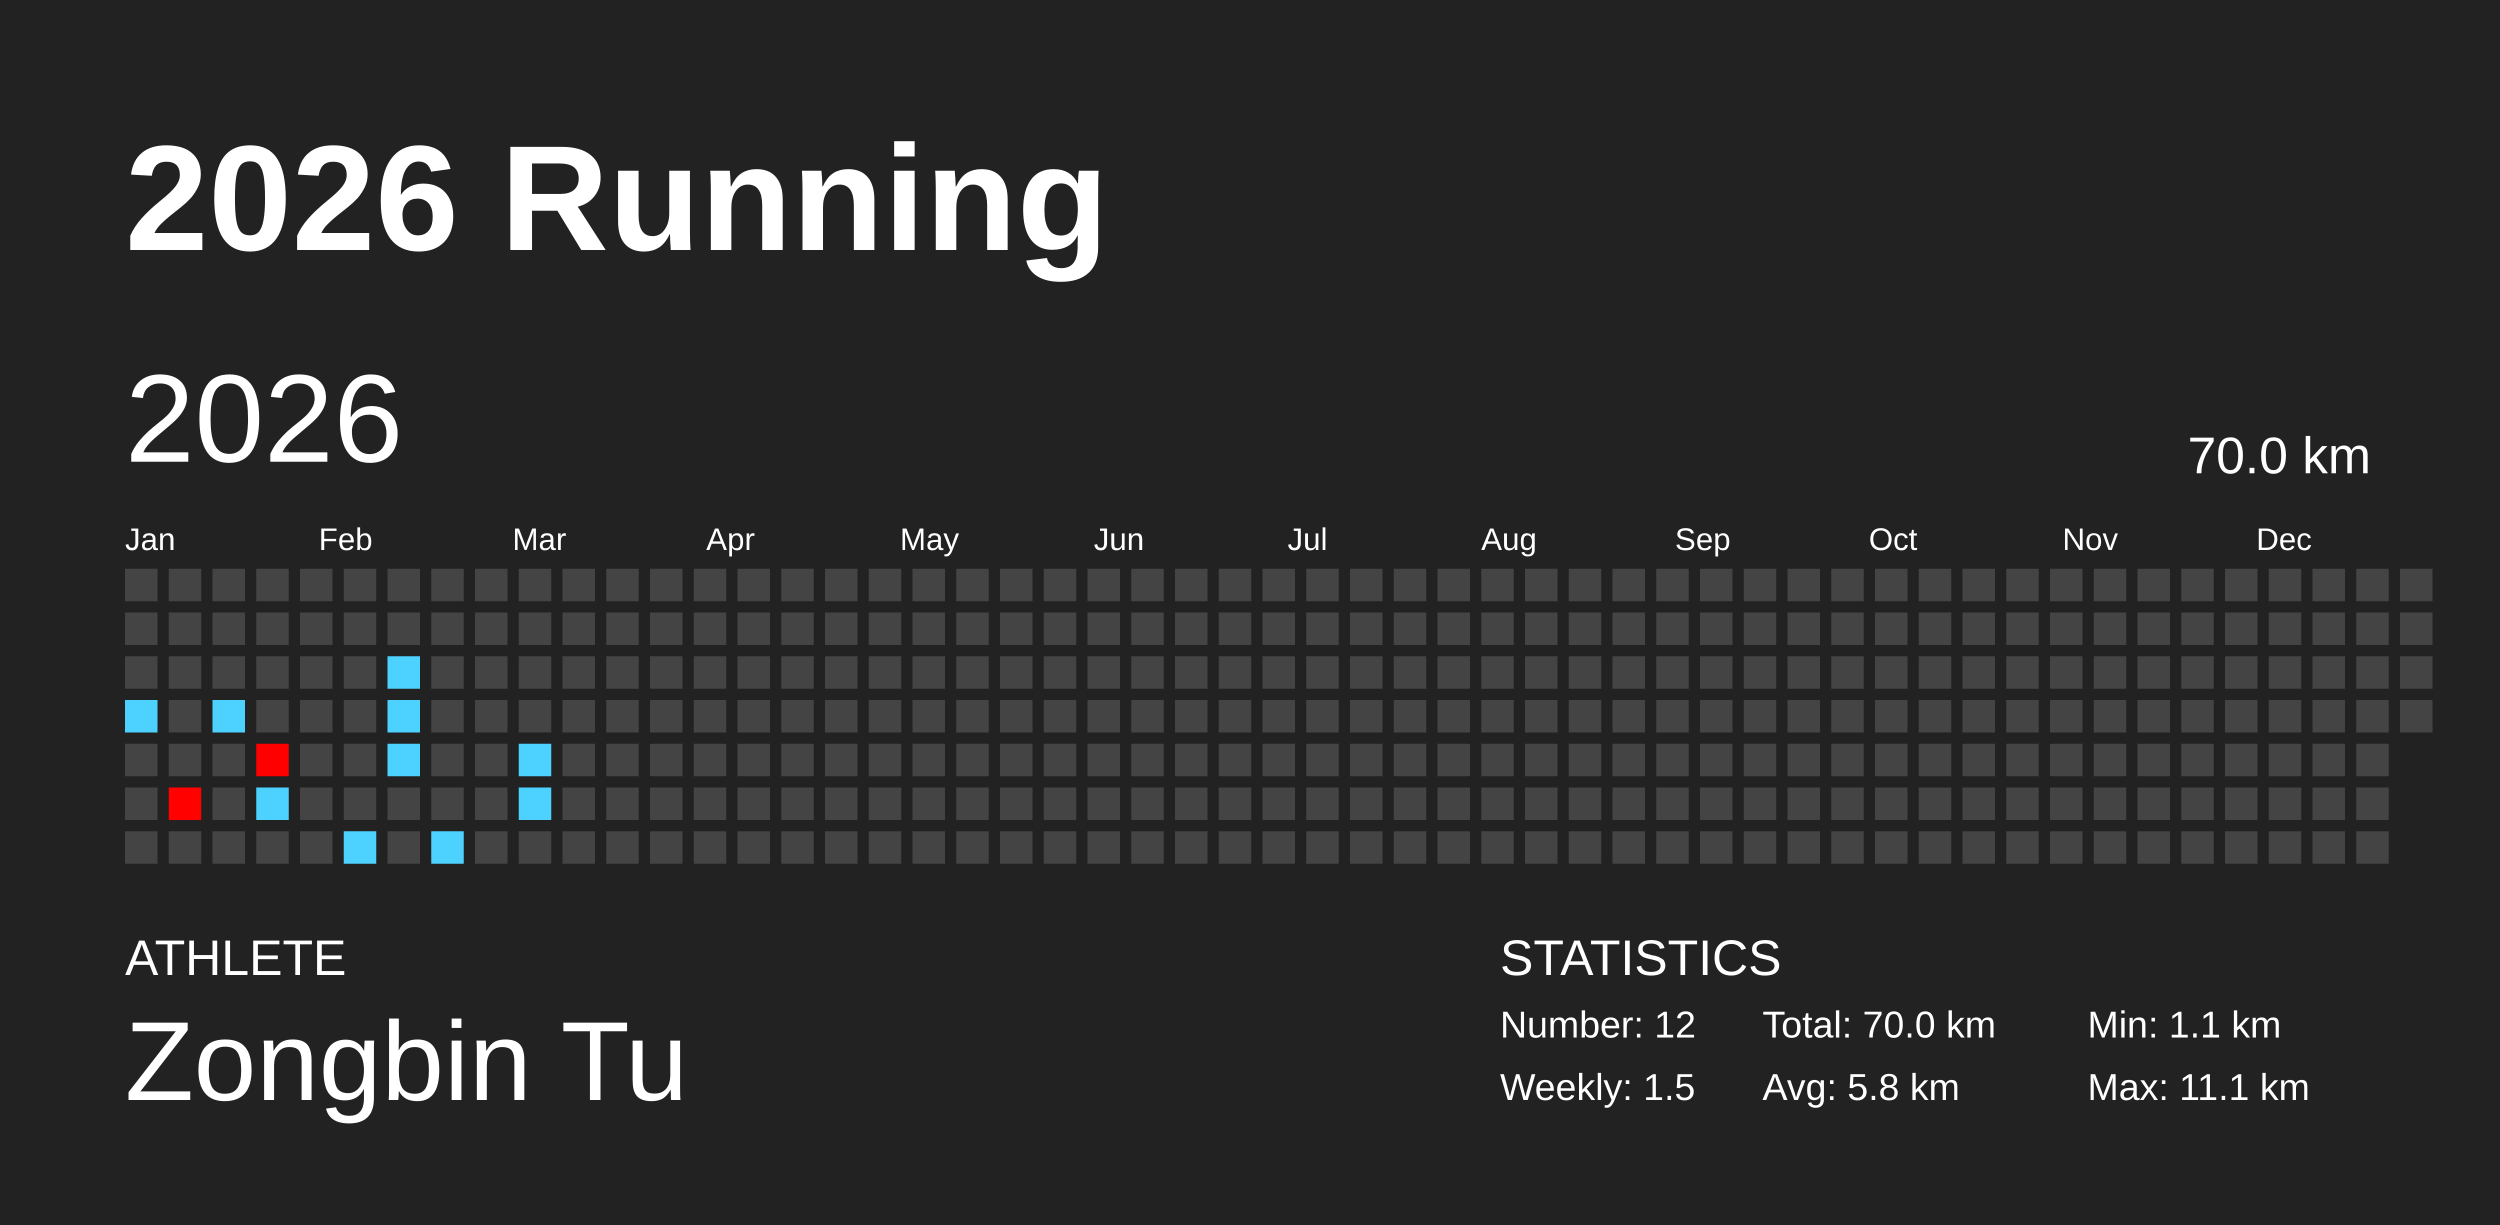
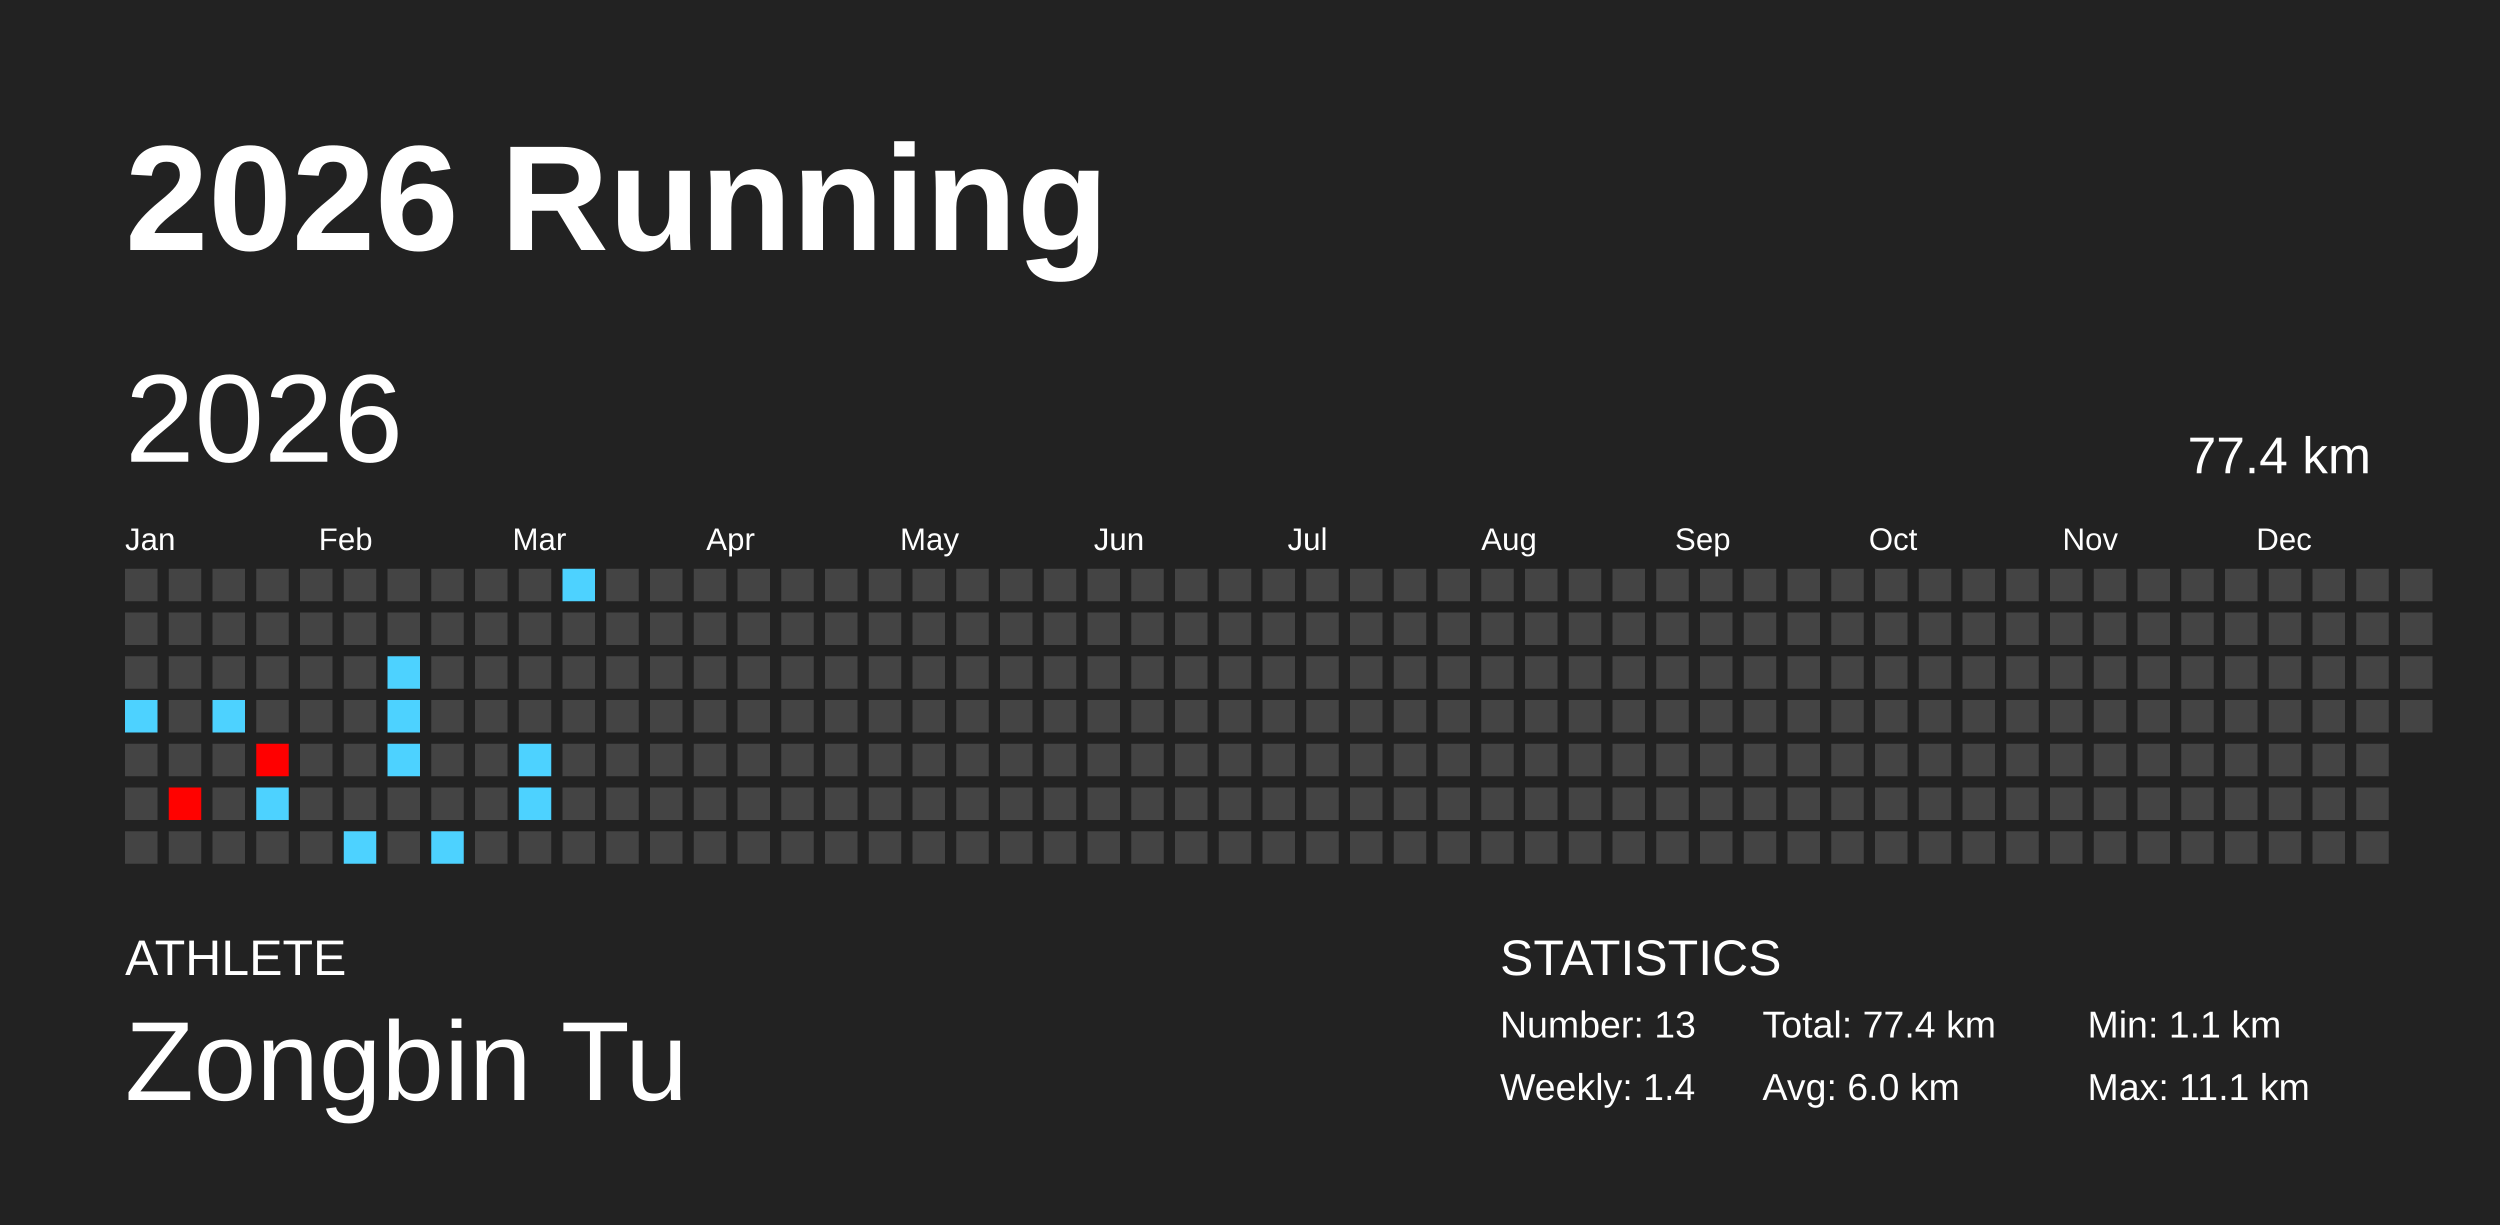
<svg xmlns="http://www.w3.org/2000/svg" baseProfile="full" height="98mm" version="1.1" viewBox="0,0,200,98" width="200mm">
  <defs />
  <rect fill="#222222" height="98" width="200" x="0" y="0" />
  <text fill="#FFFFFF" style="font-size:12px; font-family:Arial; font-weight:bold;" x="10" y="20">2026 Running</text>
  <text fill="#FFFFFF" style="font-size:4px; font-family:Arial" x="10" y="78">ATHLETE</text>
  <text fill="#FFFFFF" style="font-size:9px; font-family:Arial" x="10" y="88">Zongbin Tu</text>
  <text fill="#FFFFFF" style="font-size:4px; font-family:Arial" x="120" y="78">STATISTICS</text>
-   <text fill="#FFFFFF" style="font-size:3px; font-family:Arial" x="120" y="83">Number: 12</text>
-   <text fill="#FFFFFF" style="font-size:3px; font-family:Arial" x="120" y="88">Weekly: 1.5</text>
-   <text fill="#FFFFFF" style="font-size:3px; font-family:Arial" x="141" y="83">Total: 70.0 km</text>
-   <text fill="#FFFFFF" style="font-size:3px; font-family:Arial" x="141" y="88">Avg: 5.8 km</text>
+   <text fill="#FFFFFF" style="font-size:3px; font-family:Arial" x="120" y="83">Number: 13</text>
+   <text fill="#FFFFFF" style="font-size:3px; font-family:Arial" x="120" y="88">Weekly: 1.4</text>
+   <text fill="#FFFFFF" style="font-size:3px; font-family:Arial" x="141" y="83">Total: 77.4 km</text>
+   <text fill="#FFFFFF" style="font-size:3px; font-family:Arial" x="141" y="88">Avg: 6.0 km</text>
  <text fill="#FFFFFF" style="font-size:3px; font-family:Arial" x="167" y="83">Min: 1.1 km</text>
  <text fill="#FFFFFF" style="font-size:3px; font-family:Arial" x="167" y="88">Max: 11.1 km</text>
  <text dominant-baseline="hanging" fill="#FFFFFF" style="font-size:10.0px; font-family:Arial;" x="10" y="30">2026</text>
-   <text dominant-baseline="hanging" fill="#FFFFFF" style="font-size:4.125px; font-family:Arial;" x="175" y="35">70.0 km</text>
+   <text dominant-baseline="hanging" fill="#FFFFFF" style="font-size:4.125px; font-family:Arial;" x="175" y="35">77.4 km</text>
  <text fill="#FFFFFF" style="font-size:2.5px; font-family:Arial" x="10.0" y="44">Jan</text>
  <text fill="#FFFFFF" style="font-size:2.5px; font-family:Arial" x="25.5" y="44">Feb</text>
  <text fill="#FFFFFF" style="font-size:2.5px; font-family:Arial" x="41.0" y="44">Mar</text>
  <text fill="#FFFFFF" style="font-size:2.5px; font-family:Arial" x="56.5" y="44">Apr</text>
  <text fill="#FFFFFF" style="font-size:2.5px; font-family:Arial" x="72.0" y="44">May</text>
  <text fill="#FFFFFF" style="font-size:2.5px; font-family:Arial" x="87.5" y="44">Jun</text>
  <text fill="#FFFFFF" style="font-size:2.5px; font-family:Arial" x="103.0" y="44">Jul</text>
  <text fill="#FFFFFF" style="font-size:2.5px; font-family:Arial" x="118.5" y="44">Aug</text>
  <text fill="#FFFFFF" style="font-size:2.5px; font-family:Arial" x="134.0" y="44">Sep</text>
  <text fill="#FFFFFF" style="font-size:2.5px; font-family:Arial" x="149.5" y="44">Oct</text>
  <text fill="#FFFFFF" style="font-size:2.5px; font-family:Arial" x="165.0" y="44">Nov</text>
  <text fill="#FFFFFF" style="font-size:2.5px; font-family:Arial" x="180.5" y="44">Dec</text>
  <rect fill="#444444" height="2.6" width="2.6" x="10.0" y="45.5" />
  <rect fill="#444444" height="2.6" width="2.6" x="10.0" y="49.0" />
  <rect fill="#444444" height="2.6" width="2.6" x="10.0" y="52.5" />
  <rect fill="#4dd2ff" height="2.6" width="2.6" x="10.0" y="56.0" />
  <rect fill="#444444" height="2.6" width="2.6" x="10.0" y="59.5" />
  <rect fill="#444444" height="2.6" width="2.6" x="10.0" y="63.0" />
  <rect fill="#444444" height="2.6" width="2.6" x="10.0" y="66.5" />
  <rect fill="#444444" height="2.6" width="2.6" x="13.5" y="45.5" />
  <rect fill="#444444" height="2.6" width="2.6" x="13.5" y="49.0" />
  <rect fill="#444444" height="2.6" width="2.6" x="13.5" y="52.5" />
  <rect fill="#444444" height="2.6" width="2.6" x="13.5" y="56.0" />
  <rect fill="#444444" height="2.6" width="2.6" x="13.5" y="59.5" />
  <rect fill="#ff0200" height="2.6" width="2.6" x="13.5" y="63.0" />
  <rect fill="#444444" height="2.6" width="2.6" x="13.5" y="66.5" />
  <rect fill="#444444" height="2.6" width="2.6" x="17.0" y="45.5" />
  <rect fill="#444444" height="2.6" width="2.6" x="17.0" y="49.0" />
  <rect fill="#444444" height="2.6" width="2.6" x="17.0" y="52.5" />
  <rect fill="#4dd2ff" height="2.6" width="2.6" x="17.0" y="56.0" />
  <rect fill="#444444" height="2.6" width="2.6" x="17.0" y="59.5" />
  <rect fill="#444444" height="2.6" width="2.6" x="17.0" y="63.0" />
  <rect fill="#444444" height="2.6" width="2.6" x="17.0" y="66.5" />
  <rect fill="#444444" height="2.6" width="2.6" x="20.5" y="45.5" />
  <rect fill="#444444" height="2.6" width="2.6" x="20.5" y="49.0" />
  <rect fill="#444444" height="2.6" width="2.6" x="20.5" y="52.5" />
  <rect fill="#444444" height="2.6" width="2.6" x="20.5" y="56.0" />
  <rect fill="#ff0000" height="2.6" width="2.6" x="20.5" y="59.5" />
  <rect fill="#4dd2ff" height="2.6" width="2.6" x="20.5" y="63.0" />
  <rect fill="#444444" height="2.6" width="2.6" x="20.5" y="66.5" />
  <rect fill="#444444" height="2.6" width="2.6" x="24.0" y="45.5" />
  <rect fill="#444444" height="2.6" width="2.6" x="24.0" y="49.0" />
  <rect fill="#444444" height="2.6" width="2.6" x="24.0" y="52.5" />
  <rect fill="#444444" height="2.6" width="2.6" x="24.0" y="56.0" />
  <rect fill="#444444" height="2.6" width="2.6" x="24.0" y="59.5" />
  <rect fill="#444444" height="2.6" width="2.6" x="24.0" y="63.0" />
  <rect fill="#444444" height="2.6" width="2.6" x="24.0" y="66.5" />
  <rect fill="#444444" height="2.6" width="2.6" x="27.5" y="45.5" />
  <rect fill="#444444" height="2.6" width="2.6" x="27.5" y="49.0" />
  <rect fill="#444444" height="2.6" width="2.6" x="27.5" y="52.5" />
  <rect fill="#444444" height="2.6" width="2.6" x="27.5" y="56.0" />
  <rect fill="#444444" height="2.6" width="2.6" x="27.5" y="59.5" />
  <rect fill="#444444" height="2.6" width="2.6" x="27.5" y="63.0" />
  <rect fill="#4dd2ff" height="2.6" width="2.6" x="27.5" y="66.5" />
  <rect fill="#444444" height="2.6" width="2.6" x="31.0" y="45.5" />
  <rect fill="#444444" height="2.6" width="2.6" x="31.0" y="49.0" />
  <rect fill="#4dd2ff" height="2.6" width="2.6" x="31.0" y="52.5" />
  <rect fill="#4dd2ff" height="2.6" width="2.6" x="31.0" y="56.0" />
  <rect fill="#4dd2ff" height="2.6" width="2.6" x="31.0" y="59.5" />
  <rect fill="#444444" height="2.6" width="2.6" x="31.0" y="63.0" />
  <rect fill="#444444" height="2.6" width="2.6" x="31.0" y="66.5" />
  <rect fill="#444444" height="2.6" width="2.6" x="34.5" y="45.5" />
  <rect fill="#444444" height="2.6" width="2.6" x="34.5" y="49.0" />
  <rect fill="#444444" height="2.6" width="2.6" x="34.5" y="52.5" />
  <rect fill="#444444" height="2.6" width="2.6" x="34.5" y="56.0" />
  <rect fill="#444444" height="2.6" width="2.6" x="34.5" y="59.5" />
  <rect fill="#444444" height="2.6" width="2.6" x="34.5" y="63.0" />
  <rect fill="#4dd2ff" height="2.6" width="2.6" x="34.5" y="66.5" />
  <rect fill="#444444" height="2.6" width="2.6" x="38.0" y="45.5" />
  <rect fill="#444444" height="2.6" width="2.6" x="38.0" y="49.0" />
  <rect fill="#444444" height="2.6" width="2.6" x="38.0" y="52.5" />
  <rect fill="#444444" height="2.6" width="2.6" x="38.0" y="56.0" />
  <rect fill="#444444" height="2.6" width="2.6" x="38.0" y="59.5" />
  <rect fill="#444444" height="2.6" width="2.6" x="38.0" y="63.0" />
  <rect fill="#444444" height="2.6" width="2.6" x="38.0" y="66.5" />
  <rect fill="#444444" height="2.6" width="2.6" x="41.5" y="45.5" />
  <rect fill="#444444" height="2.6" width="2.6" x="41.5" y="49.0" />
  <rect fill="#444444" height="2.6" width="2.6" x="41.5" y="52.5" />
  <rect fill="#444444" height="2.6" width="2.6" x="41.5" y="56.0" />
  <rect fill="#4dd2ff" height="2.6" width="2.6" x="41.5" y="59.5" />
  <rect fill="#4dd2ff" height="2.6" width="2.6" x="41.5" y="63.0" />
  <rect fill="#444444" height="2.6" width="2.6" x="41.5" y="66.5" />
-   <rect fill="#444444" height="2.6" width="2.6" x="45.0" y="45.5" />
+   <rect fill="#4dd2ff" height="2.6" width="2.6" x="45.0" y="45.5" />
  <rect fill="#444444" height="2.6" width="2.6" x="45.0" y="49.0" />
  <rect fill="#444444" height="2.6" width="2.6" x="45.0" y="52.5" />
  <rect fill="#444444" height="2.6" width="2.6" x="45.0" y="56.0" />
  <rect fill="#444444" height="2.6" width="2.6" x="45.0" y="59.5" />
  <rect fill="#444444" height="2.6" width="2.6" x="45.0" y="63.0" />
  <rect fill="#444444" height="2.6" width="2.6" x="45.0" y="66.5" />
  <rect fill="#444444" height="2.6" width="2.6" x="48.5" y="45.5" />
  <rect fill="#444444" height="2.6" width="2.6" x="48.5" y="49.0" />
  <rect fill="#444444" height="2.6" width="2.6" x="48.5" y="52.5" />
  <rect fill="#444444" height="2.6" width="2.6" x="48.5" y="56.0" />
  <rect fill="#444444" height="2.6" width="2.6" x="48.5" y="59.5" />
  <rect fill="#444444" height="2.6" width="2.6" x="48.5" y="63.0" />
  <rect fill="#444444" height="2.6" width="2.6" x="48.5" y="66.5" />
  <rect fill="#444444" height="2.6" width="2.6" x="52.0" y="45.5" />
  <rect fill="#444444" height="2.6" width="2.6" x="52.0" y="49.0" />
  <rect fill="#444444" height="2.6" width="2.6" x="52.0" y="52.5" />
  <rect fill="#444444" height="2.6" width="2.6" x="52.0" y="56.0" />
  <rect fill="#444444" height="2.6" width="2.6" x="52.0" y="59.5" />
  <rect fill="#444444" height="2.6" width="2.6" x="52.0" y="63.0" />
  <rect fill="#444444" height="2.6" width="2.6" x="52.0" y="66.5" />
  <rect fill="#444444" height="2.6" width="2.6" x="55.5" y="45.5" />
  <rect fill="#444444" height="2.6" width="2.6" x="55.5" y="49.0" />
  <rect fill="#444444" height="2.6" width="2.6" x="55.5" y="52.5" />
  <rect fill="#444444" height="2.6" width="2.6" x="55.5" y="56.0" />
  <rect fill="#444444" height="2.6" width="2.6" x="55.5" y="59.5" />
  <rect fill="#444444" height="2.6" width="2.6" x="55.5" y="63.0" />
  <rect fill="#444444" height="2.6" width="2.6" x="55.5" y="66.5" />
  <rect fill="#444444" height="2.6" width="2.6" x="59.0" y="45.5" />
  <rect fill="#444444" height="2.6" width="2.6" x="59.0" y="49.0" />
  <rect fill="#444444" height="2.6" width="2.6" x="59.0" y="52.5" />
  <rect fill="#444444" height="2.6" width="2.6" x="59.0" y="56.0" />
  <rect fill="#444444" height="2.6" width="2.6" x="59.0" y="59.5" />
  <rect fill="#444444" height="2.6" width="2.6" x="59.0" y="63.0" />
  <rect fill="#444444" height="2.6" width="2.6" x="59.0" y="66.5" />
  <rect fill="#444444" height="2.6" width="2.6" x="62.5" y="45.5" />
  <rect fill="#444444" height="2.6" width="2.6" x="62.5" y="49.0" />
  <rect fill="#444444" height="2.6" width="2.6" x="62.5" y="52.5" />
  <rect fill="#444444" height="2.6" width="2.6" x="62.5" y="56.0" />
  <rect fill="#444444" height="2.6" width="2.6" x="62.5" y="59.5" />
  <rect fill="#444444" height="2.6" width="2.6" x="62.5" y="63.0" />
  <rect fill="#444444" height="2.6" width="2.6" x="62.5" y="66.5" />
  <rect fill="#444444" height="2.6" width="2.6" x="66.0" y="45.5" />
  <rect fill="#444444" height="2.6" width="2.6" x="66.0" y="49.0" />
  <rect fill="#444444" height="2.6" width="2.6" x="66.0" y="52.5" />
  <rect fill="#444444" height="2.6" width="2.6" x="66.0" y="56.0" />
  <rect fill="#444444" height="2.6" width="2.6" x="66.0" y="59.5" />
  <rect fill="#444444" height="2.6" width="2.6" x="66.0" y="63.0" />
  <rect fill="#444444" height="2.6" width="2.6" x="66.0" y="66.5" />
  <rect fill="#444444" height="2.6" width="2.6" x="69.5" y="45.5" />
  <rect fill="#444444" height="2.6" width="2.6" x="69.5" y="49.0" />
  <rect fill="#444444" height="2.6" width="2.6" x="69.5" y="52.5" />
  <rect fill="#444444" height="2.6" width="2.6" x="69.5" y="56.0" />
  <rect fill="#444444" height="2.6" width="2.6" x="69.5" y="59.5" />
  <rect fill="#444444" height="2.6" width="2.6" x="69.5" y="63.0" />
  <rect fill="#444444" height="2.6" width="2.6" x="69.5" y="66.5" />
  <rect fill="#444444" height="2.6" width="2.6" x="73.0" y="45.5" />
  <rect fill="#444444" height="2.6" width="2.6" x="73.0" y="49.0" />
  <rect fill="#444444" height="2.6" width="2.6" x="73.0" y="52.5" />
  <rect fill="#444444" height="2.6" width="2.6" x="73.0" y="56.0" />
  <rect fill="#444444" height="2.6" width="2.6" x="73.0" y="59.5" />
  <rect fill="#444444" height="2.6" width="2.6" x="73.0" y="63.0" />
  <rect fill="#444444" height="2.6" width="2.6" x="73.0" y="66.5" />
  <rect fill="#444444" height="2.6" width="2.6" x="76.5" y="45.5" />
  <rect fill="#444444" height="2.6" width="2.6" x="76.5" y="49.0" />
  <rect fill="#444444" height="2.6" width="2.6" x="76.5" y="52.5" />
  <rect fill="#444444" height="2.6" width="2.6" x="76.5" y="56.0" />
  <rect fill="#444444" height="2.6" width="2.6" x="76.5" y="59.5" />
  <rect fill="#444444" height="2.6" width="2.6" x="76.5" y="63.0" />
  <rect fill="#444444" height="2.6" width="2.6" x="76.5" y="66.5" />
  <rect fill="#444444" height="2.6" width="2.6" x="80.0" y="45.5" />
  <rect fill="#444444" height="2.6" width="2.6" x="80.0" y="49.0" />
  <rect fill="#444444" height="2.6" width="2.6" x="80.0" y="52.5" />
  <rect fill="#444444" height="2.6" width="2.6" x="80.0" y="56.0" />
  <rect fill="#444444" height="2.6" width="2.6" x="80.0" y="59.5" />
  <rect fill="#444444" height="2.6" width="2.6" x="80.0" y="63.0" />
  <rect fill="#444444" height="2.6" width="2.6" x="80.0" y="66.5" />
  <rect fill="#444444" height="2.6" width="2.6" x="83.5" y="45.5" />
  <rect fill="#444444" height="2.6" width="2.6" x="83.5" y="49.0" />
  <rect fill="#444444" height="2.6" width="2.6" x="83.5" y="52.5" />
  <rect fill="#444444" height="2.6" width="2.6" x="83.5" y="56.0" />
  <rect fill="#444444" height="2.6" width="2.6" x="83.5" y="59.5" />
  <rect fill="#444444" height="2.6" width="2.6" x="83.5" y="63.0" />
  <rect fill="#444444" height="2.6" width="2.6" x="83.5" y="66.5" />
  <rect fill="#444444" height="2.6" width="2.6" x="87.0" y="45.5" />
  <rect fill="#444444" height="2.6" width="2.6" x="87.0" y="49.0" />
  <rect fill="#444444" height="2.6" width="2.6" x="87.0" y="52.5" />
  <rect fill="#444444" height="2.6" width="2.6" x="87.0" y="56.0" />
  <rect fill="#444444" height="2.6" width="2.6" x="87.0" y="59.5" />
  <rect fill="#444444" height="2.6" width="2.6" x="87.0" y="63.0" />
  <rect fill="#444444" height="2.6" width="2.6" x="87.0" y="66.5" />
  <rect fill="#444444" height="2.6" width="2.6" x="90.5" y="45.5" />
  <rect fill="#444444" height="2.6" width="2.6" x="90.5" y="49.0" />
  <rect fill="#444444" height="2.6" width="2.6" x="90.5" y="52.5" />
  <rect fill="#444444" height="2.6" width="2.6" x="90.5" y="56.0" />
  <rect fill="#444444" height="2.6" width="2.6" x="90.5" y="59.5" />
  <rect fill="#444444" height="2.6" width="2.6" x="90.5" y="63.0" />
  <rect fill="#444444" height="2.6" width="2.6" x="90.5" y="66.5" />
  <rect fill="#444444" height="2.6" width="2.6" x="94.0" y="45.5" />
  <rect fill="#444444" height="2.6" width="2.6" x="94.0" y="49.0" />
  <rect fill="#444444" height="2.6" width="2.6" x="94.0" y="52.5" />
  <rect fill="#444444" height="2.6" width="2.6" x="94.0" y="56.0" />
  <rect fill="#444444" height="2.6" width="2.6" x="94.0" y="59.5" />
  <rect fill="#444444" height="2.6" width="2.6" x="94.0" y="63.0" />
  <rect fill="#444444" height="2.6" width="2.6" x="94.0" y="66.5" />
  <rect fill="#444444" height="2.6" width="2.6" x="97.5" y="45.5" />
  <rect fill="#444444" height="2.6" width="2.6" x="97.5" y="49.0" />
  <rect fill="#444444" height="2.6" width="2.6" x="97.5" y="52.5" />
  <rect fill="#444444" height="2.6" width="2.6" x="97.5" y="56.0" />
  <rect fill="#444444" height="2.6" width="2.6" x="97.5" y="59.5" />
  <rect fill="#444444" height="2.6" width="2.6" x="97.5" y="63.0" />
  <rect fill="#444444" height="2.6" width="2.6" x="97.5" y="66.5" />
  <rect fill="#444444" height="2.6" width="2.6" x="101.0" y="45.5" />
  <rect fill="#444444" height="2.6" width="2.6" x="101.0" y="49.0" />
  <rect fill="#444444" height="2.6" width="2.6" x="101.0" y="52.5" />
  <rect fill="#444444" height="2.6" width="2.6" x="101.0" y="56.0" />
  <rect fill="#444444" height="2.6" width="2.6" x="101.0" y="59.5" />
  <rect fill="#444444" height="2.6" width="2.6" x="101.0" y="63.0" />
  <rect fill="#444444" height="2.6" width="2.6" x="101.0" y="66.5" />
  <rect fill="#444444" height="2.6" width="2.6" x="104.5" y="45.5" />
  <rect fill="#444444" height="2.6" width="2.6" x="104.5" y="49.0" />
  <rect fill="#444444" height="2.6" width="2.6" x="104.5" y="52.5" />
  <rect fill="#444444" height="2.6" width="2.6" x="104.5" y="56.0" />
  <rect fill="#444444" height="2.6" width="2.6" x="104.5" y="59.5" />
  <rect fill="#444444" height="2.6" width="2.6" x="104.5" y="63.0" />
  <rect fill="#444444" height="2.6" width="2.6" x="104.5" y="66.5" />
  <rect fill="#444444" height="2.6" width="2.6" x="108.0" y="45.5" />
  <rect fill="#444444" height="2.6" width="2.6" x="108.0" y="49.0" />
  <rect fill="#444444" height="2.6" width="2.6" x="108.0" y="52.5" />
  <rect fill="#444444" height="2.6" width="2.6" x="108.0" y="56.0" />
  <rect fill="#444444" height="2.6" width="2.6" x="108.0" y="59.5" />
  <rect fill="#444444" height="2.6" width="2.6" x="108.0" y="63.0" />
  <rect fill="#444444" height="2.6" width="2.6" x="108.0" y="66.5" />
  <rect fill="#444444" height="2.6" width="2.6" x="111.5" y="45.5" />
  <rect fill="#444444" height="2.6" width="2.6" x="111.5" y="49.0" />
  <rect fill="#444444" height="2.6" width="2.6" x="111.5" y="52.5" />
  <rect fill="#444444" height="2.6" width="2.6" x="111.5" y="56.0" />
  <rect fill="#444444" height="2.6" width="2.6" x="111.5" y="59.5" />
  <rect fill="#444444" height="2.6" width="2.6" x="111.5" y="63.0" />
  <rect fill="#444444" height="2.6" width="2.6" x="111.5" y="66.5" />
  <rect fill="#444444" height="2.6" width="2.6" x="115.0" y="45.5" />
  <rect fill="#444444" height="2.6" width="2.6" x="115.0" y="49.0" />
  <rect fill="#444444" height="2.6" width="2.6" x="115.0" y="52.5" />
  <rect fill="#444444" height="2.6" width="2.6" x="115.0" y="56.0" />
  <rect fill="#444444" height="2.6" width="2.6" x="115.0" y="59.5" />
  <rect fill="#444444" height="2.6" width="2.6" x="115.0" y="63.0" />
  <rect fill="#444444" height="2.6" width="2.6" x="115.0" y="66.5" />
  <rect fill="#444444" height="2.6" width="2.6" x="118.5" y="45.5" />
  <rect fill="#444444" height="2.6" width="2.6" x="118.5" y="49.0" />
  <rect fill="#444444" height="2.6" width="2.6" x="118.5" y="52.5" />
  <rect fill="#444444" height="2.6" width="2.6" x="118.5" y="56.0" />
  <rect fill="#444444" height="2.6" width="2.6" x="118.5" y="59.5" />
  <rect fill="#444444" height="2.6" width="2.6" x="118.5" y="63.0" />
  <rect fill="#444444" height="2.6" width="2.6" x="118.5" y="66.5" />
  <rect fill="#444444" height="2.6" width="2.6" x="122.0" y="45.5" />
  <rect fill="#444444" height="2.6" width="2.6" x="122.0" y="49.0" />
  <rect fill="#444444" height="2.6" width="2.6" x="122.0" y="52.5" />
  <rect fill="#444444" height="2.6" width="2.6" x="122.0" y="56.0" />
  <rect fill="#444444" height="2.6" width="2.6" x="122.0" y="59.5" />
  <rect fill="#444444" height="2.6" width="2.6" x="122.0" y="63.0" />
  <rect fill="#444444" height="2.6" width="2.6" x="122.0" y="66.5" />
  <rect fill="#444444" height="2.6" width="2.6" x="125.5" y="45.5" />
  <rect fill="#444444" height="2.6" width="2.6" x="125.5" y="49.0" />
  <rect fill="#444444" height="2.6" width="2.6" x="125.5" y="52.5" />
  <rect fill="#444444" height="2.6" width="2.6" x="125.5" y="56.0" />
  <rect fill="#444444" height="2.6" width="2.6" x="125.5" y="59.5" />
  <rect fill="#444444" height="2.6" width="2.6" x="125.5" y="63.0" />
  <rect fill="#444444" height="2.6" width="2.6" x="125.5" y="66.5" />
  <rect fill="#444444" height="2.6" width="2.6" x="129.0" y="45.5" />
  <rect fill="#444444" height="2.6" width="2.6" x="129.0" y="49.0" />
  <rect fill="#444444" height="2.6" width="2.6" x="129.0" y="52.5" />
  <rect fill="#444444" height="2.6" width="2.6" x="129.0" y="56.0" />
  <rect fill="#444444" height="2.6" width="2.6" x="129.0" y="59.5" />
  <rect fill="#444444" height="2.6" width="2.6" x="129.0" y="63.0" />
  <rect fill="#444444" height="2.6" width="2.6" x="129.0" y="66.5" />
  <rect fill="#444444" height="2.6" width="2.6" x="132.5" y="45.5" />
  <rect fill="#444444" height="2.6" width="2.6" x="132.5" y="49.0" />
  <rect fill="#444444" height="2.6" width="2.6" x="132.5" y="52.5" />
  <rect fill="#444444" height="2.6" width="2.6" x="132.5" y="56.0" />
  <rect fill="#444444" height="2.6" width="2.6" x="132.5" y="59.5" />
  <rect fill="#444444" height="2.6" width="2.6" x="132.5" y="63.0" />
  <rect fill="#444444" height="2.6" width="2.6" x="132.5" y="66.5" />
  <rect fill="#444444" height="2.6" width="2.6" x="136.0" y="45.5" />
  <rect fill="#444444" height="2.6" width="2.6" x="136.0" y="49.0" />
  <rect fill="#444444" height="2.6" width="2.6" x="136.0" y="52.5" />
  <rect fill="#444444" height="2.6" width="2.6" x="136.0" y="56.0" />
  <rect fill="#444444" height="2.6" width="2.6" x="136.0" y="59.5" />
  <rect fill="#444444" height="2.6" width="2.6" x="136.0" y="63.0" />
  <rect fill="#444444" height="2.6" width="2.6" x="136.0" y="66.5" />
  <rect fill="#444444" height="2.6" width="2.6" x="139.5" y="45.5" />
  <rect fill="#444444" height="2.6" width="2.6" x="139.5" y="49.0" />
  <rect fill="#444444" height="2.6" width="2.6" x="139.5" y="52.5" />
  <rect fill="#444444" height="2.6" width="2.6" x="139.5" y="56.0" />
  <rect fill="#444444" height="2.6" width="2.6" x="139.5" y="59.5" />
  <rect fill="#444444" height="2.6" width="2.6" x="139.5" y="63.0" />
  <rect fill="#444444" height="2.6" width="2.6" x="139.5" y="66.5" />
  <rect fill="#444444" height="2.6" width="2.6" x="143.0" y="45.5" />
  <rect fill="#444444" height="2.6" width="2.6" x="143.0" y="49.0" />
  <rect fill="#444444" height="2.6" width="2.6" x="143.0" y="52.5" />
  <rect fill="#444444" height="2.6" width="2.6" x="143.0" y="56.0" />
  <rect fill="#444444" height="2.6" width="2.6" x="143.0" y="59.5" />
  <rect fill="#444444" height="2.6" width="2.6" x="143.0" y="63.0" />
  <rect fill="#444444" height="2.6" width="2.6" x="143.0" y="66.5" />
  <rect fill="#444444" height="2.6" width="2.6" x="146.5" y="45.5" />
  <rect fill="#444444" height="2.6" width="2.6" x="146.5" y="49.0" />
  <rect fill="#444444" height="2.6" width="2.6" x="146.5" y="52.5" />
  <rect fill="#444444" height="2.6" width="2.6" x="146.5" y="56.0" />
  <rect fill="#444444" height="2.6" width="2.6" x="146.5" y="59.5" />
  <rect fill="#444444" height="2.6" width="2.6" x="146.5" y="63.0" />
  <rect fill="#444444" height="2.6" width="2.6" x="146.5" y="66.5" />
  <rect fill="#444444" height="2.6" width="2.6" x="150.0" y="45.5" />
  <rect fill="#444444" height="2.6" width="2.6" x="150.0" y="49.0" />
  <rect fill="#444444" height="2.6" width="2.6" x="150.0" y="52.5" />
  <rect fill="#444444" height="2.6" width="2.6" x="150.0" y="56.0" />
  <rect fill="#444444" height="2.6" width="2.6" x="150.0" y="59.5" />
  <rect fill="#444444" height="2.6" width="2.6" x="150.0" y="63.0" />
  <rect fill="#444444" height="2.6" width="2.6" x="150.0" y="66.5" />
  <rect fill="#444444" height="2.6" width="2.6" x="153.5" y="45.5" />
  <rect fill="#444444" height="2.6" width="2.6" x="153.5" y="49.0" />
  <rect fill="#444444" height="2.6" width="2.6" x="153.5" y="52.5" />
  <rect fill="#444444" height="2.6" width="2.6" x="153.5" y="56.0" />
  <rect fill="#444444" height="2.6" width="2.6" x="153.5" y="59.5" />
  <rect fill="#444444" height="2.6" width="2.6" x="153.5" y="63.0" />
  <rect fill="#444444" height="2.6" width="2.6" x="153.5" y="66.5" />
  <rect fill="#444444" height="2.6" width="2.6" x="157.0" y="45.5" />
  <rect fill="#444444" height="2.6" width="2.6" x="157.0" y="49.0" />
  <rect fill="#444444" height="2.6" width="2.6" x="157.0" y="52.5" />
  <rect fill="#444444" height="2.6" width="2.6" x="157.0" y="56.0" />
  <rect fill="#444444" height="2.6" width="2.6" x="157.0" y="59.5" />
  <rect fill="#444444" height="2.6" width="2.6" x="157.0" y="63.0" />
  <rect fill="#444444" height="2.6" width="2.6" x="157.0" y="66.5" />
  <rect fill="#444444" height="2.6" width="2.6" x="160.5" y="45.5" />
  <rect fill="#444444" height="2.6" width="2.6" x="160.5" y="49.0" />
  <rect fill="#444444" height="2.6" width="2.6" x="160.5" y="52.5" />
  <rect fill="#444444" height="2.6" width="2.6" x="160.5" y="56.0" />
  <rect fill="#444444" height="2.6" width="2.6" x="160.5" y="59.5" />
  <rect fill="#444444" height="2.6" width="2.6" x="160.5" y="63.0" />
  <rect fill="#444444" height="2.6" width="2.6" x="160.5" y="66.5" />
  <rect fill="#444444" height="2.6" width="2.6" x="164.0" y="45.5" />
  <rect fill="#444444" height="2.6" width="2.6" x="164.0" y="49.0" />
  <rect fill="#444444" height="2.6" width="2.6" x="164.0" y="52.5" />
  <rect fill="#444444" height="2.6" width="2.6" x="164.0" y="56.0" />
  <rect fill="#444444" height="2.6" width="2.6" x="164.0" y="59.5" />
  <rect fill="#444444" height="2.6" width="2.6" x="164.0" y="63.0" />
  <rect fill="#444444" height="2.6" width="2.6" x="164.0" y="66.5" />
  <rect fill="#444444" height="2.6" width="2.6" x="167.5" y="45.5" />
  <rect fill="#444444" height="2.6" width="2.6" x="167.5" y="49.0" />
  <rect fill="#444444" height="2.6" width="2.6" x="167.5" y="52.5" />
  <rect fill="#444444" height="2.6" width="2.6" x="167.5" y="56.0" />
  <rect fill="#444444" height="2.6" width="2.6" x="167.5" y="59.5" />
  <rect fill="#444444" height="2.6" width="2.6" x="167.5" y="63.0" />
  <rect fill="#444444" height="2.6" width="2.6" x="167.5" y="66.5" />
  <rect fill="#444444" height="2.6" width="2.6" x="171.0" y="45.5" />
  <rect fill="#444444" height="2.6" width="2.6" x="171.0" y="49.0" />
  <rect fill="#444444" height="2.6" width="2.6" x="171.0" y="52.5" />
  <rect fill="#444444" height="2.6" width="2.6" x="171.0" y="56.0" />
  <rect fill="#444444" height="2.6" width="2.6" x="171.0" y="59.5" />
  <rect fill="#444444" height="2.6" width="2.6" x="171.0" y="63.0" />
  <rect fill="#444444" height="2.6" width="2.6" x="171.0" y="66.5" />
  <rect fill="#444444" height="2.6" width="2.6" x="174.5" y="45.5" />
  <rect fill="#444444" height="2.6" width="2.6" x="174.5" y="49.0" />
  <rect fill="#444444" height="2.6" width="2.6" x="174.5" y="52.5" />
  <rect fill="#444444" height="2.6" width="2.6" x="174.5" y="56.0" />
  <rect fill="#444444" height="2.6" width="2.6" x="174.5" y="59.5" />
  <rect fill="#444444" height="2.6" width="2.6" x="174.5" y="63.0" />
  <rect fill="#444444" height="2.6" width="2.6" x="174.5" y="66.5" />
  <rect fill="#444444" height="2.6" width="2.6" x="178.0" y="45.5" />
  <rect fill="#444444" height="2.6" width="2.6" x="178.0" y="49.0" />
  <rect fill="#444444" height="2.6" width="2.6" x="178.0" y="52.5" />
  <rect fill="#444444" height="2.6" width="2.6" x="178.0" y="56.0" />
  <rect fill="#444444" height="2.6" width="2.6" x="178.0" y="59.5" />
  <rect fill="#444444" height="2.6" width="2.6" x="178.0" y="63.0" />
  <rect fill="#444444" height="2.6" width="2.6" x="178.0" y="66.5" />
  <rect fill="#444444" height="2.6" width="2.6" x="181.5" y="45.5" />
  <rect fill="#444444" height="2.6" width="2.6" x="181.5" y="49.0" />
  <rect fill="#444444" height="2.6" width="2.6" x="181.5" y="52.5" />
  <rect fill="#444444" height="2.6" width="2.6" x="181.5" y="56.0" />
  <rect fill="#444444" height="2.6" width="2.6" x="181.5" y="59.5" />
  <rect fill="#444444" height="2.6" width="2.6" x="181.5" y="63.0" />
  <rect fill="#444444" height="2.6" width="2.6" x="181.5" y="66.5" />
  <rect fill="#444444" height="2.6" width="2.6" x="185.0" y="45.5" />
  <rect fill="#444444" height="2.6" width="2.6" x="185.0" y="49.0" />
  <rect fill="#444444" height="2.6" width="2.6" x="185.0" y="52.5" />
  <rect fill="#444444" height="2.6" width="2.6" x="185.0" y="56.0" />
  <rect fill="#444444" height="2.6" width="2.6" x="185.0" y="59.5" />
  <rect fill="#444444" height="2.6" width="2.6" x="185.0" y="63.0" />
  <rect fill="#444444" height="2.6" width="2.6" x="185.0" y="66.5" />
  <rect fill="#444444" height="2.6" width="2.6" x="188.5" y="45.5" />
  <rect fill="#444444" height="2.6" width="2.6" x="188.5" y="49.0" />
  <rect fill="#444444" height="2.6" width="2.6" x="188.5" y="52.5" />
  <rect fill="#444444" height="2.6" width="2.6" x="188.5" y="56.0" />
  <rect fill="#444444" height="2.6" width="2.6" x="188.5" y="59.5" />
  <rect fill="#444444" height="2.6" width="2.6" x="188.5" y="63.0" />
  <rect fill="#444444" height="2.6" width="2.6" x="188.5" y="66.5" />
  <rect fill="#444444" height="2.6" width="2.6" x="192.0" y="45.5" />
  <rect fill="#444444" height="2.6" width="2.6" x="192.0" y="49.0" />
  <rect fill="#444444" height="2.6" width="2.6" x="192.0" y="52.5" />
  <rect fill="#444444" height="2.6" width="2.6" x="192.0" y="56.0" />
</svg>
